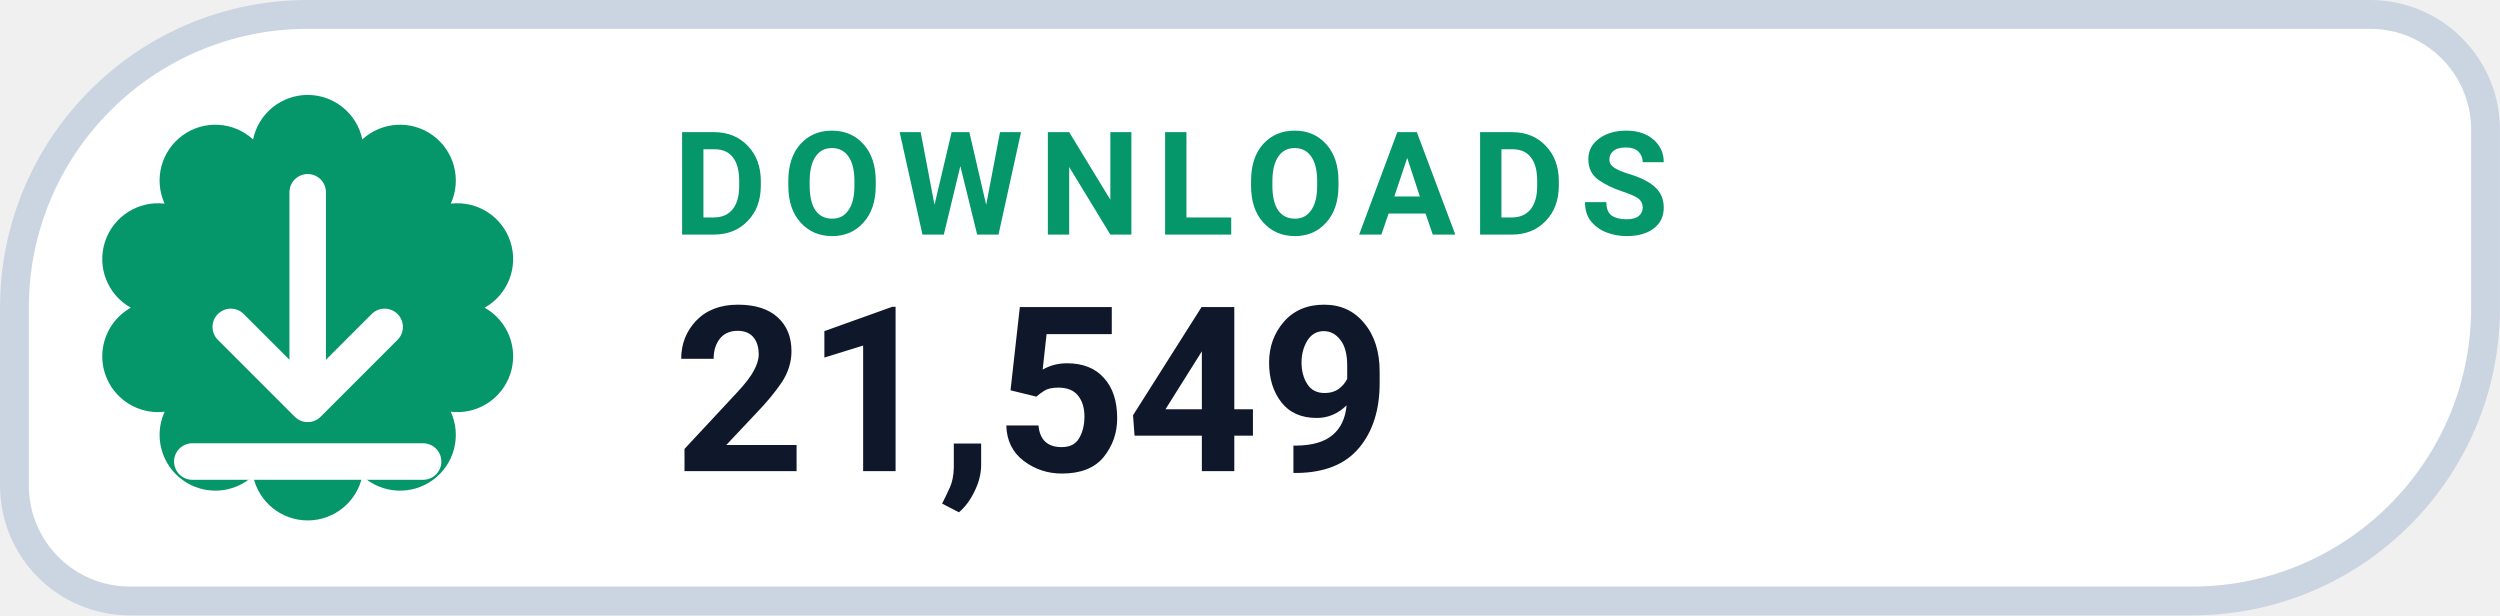
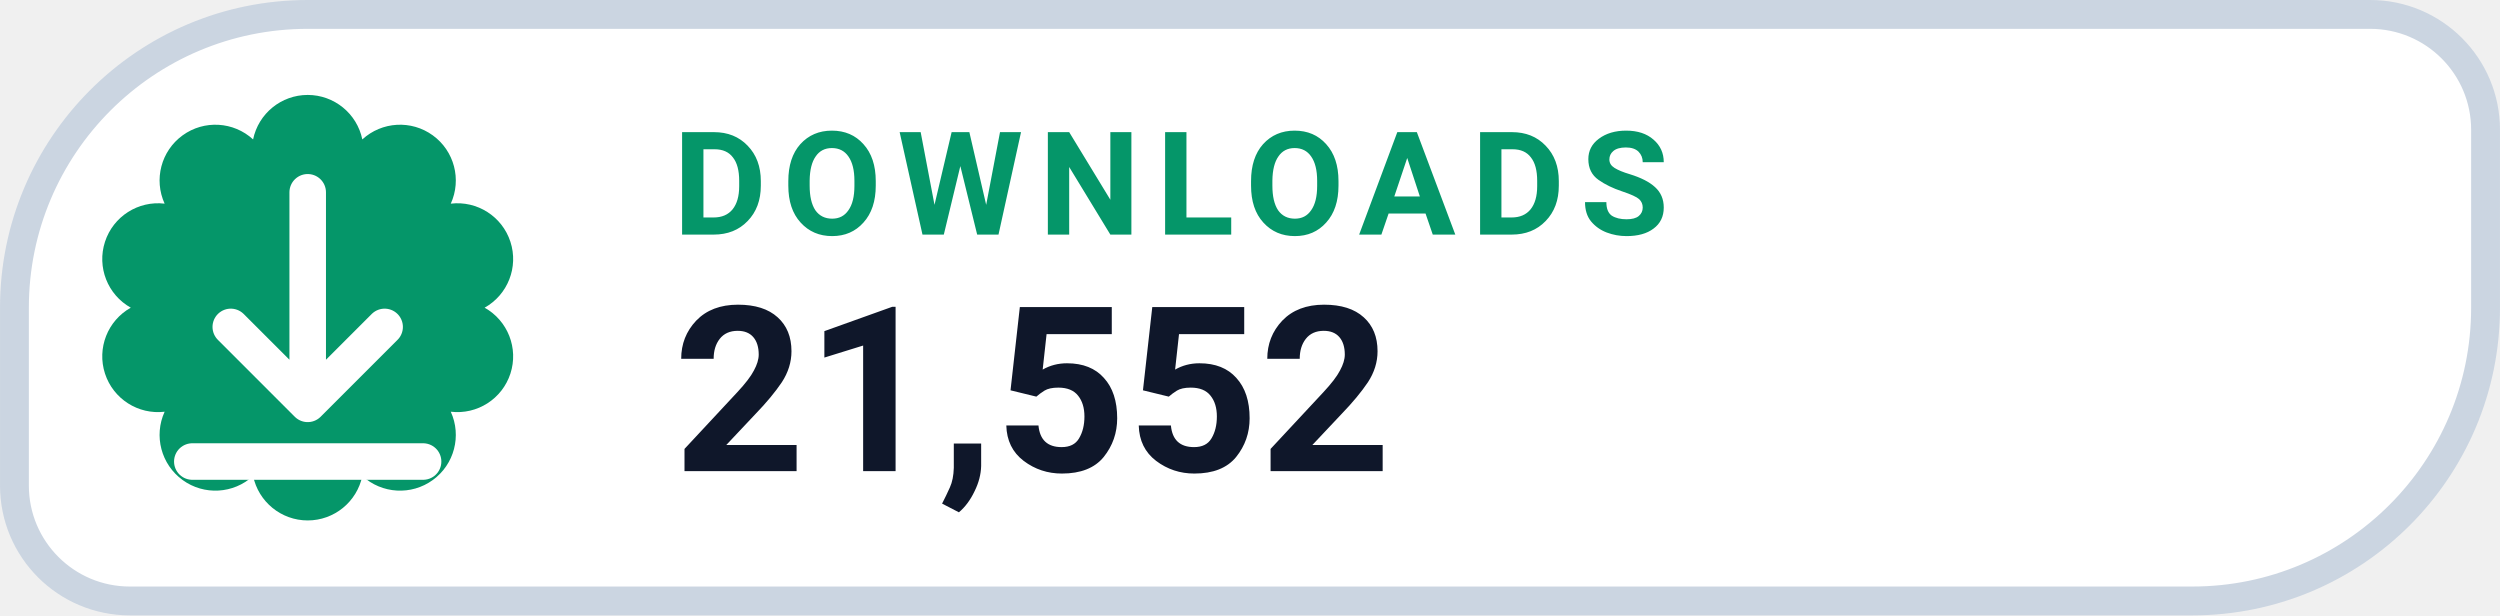
- <svg xmlns="http://www.w3.org/2000/svg" width="126" height="31.015" viewBox="0 0 130 32" role="img" aria-label="DOWNLOADS 21,549">
+ <svg xmlns="http://www.w3.org/2000/svg" width="126" height="31.015" viewBox="0 0 130 32" role="img" aria-label="DOWNLOADS 21,552">
  <path d="M 16.00 0.75 H 123.25 A 6.00 6.00 0 0 1 129.25 6.75 V 16.00 A 15.25 15.25 0 0 1 114.00 31.25 H 6.75 A 6.00 6.00 0 0 1 0.75 25.25 V 16.00 A 15.25 15.25 0 0 1 16.00 0.75 Z" fill="#FFFFFF" stroke="#CBD5E1" stroke-width="1.5" />
  <path d="M 13.16 7.25 A 2.90 2.90 0 0 1 18.84 7.25 A 2.90 2.90 0 0 1 23.44 10.59 A 2.90 2.90 0 0 1 25.20 16.00 A 2.90 2.90 0 0 1 23.44 21.41 A 2.90 2.90 0 0 1 18.84 24.75 A 2.90 2.90 0 0 1 13.16 24.75 A 2.90 2.90 0 0 1 8.56 21.41 A 2.90 2.90 0 0 1 6.80 16.00 A 2.90 2.90 0 0 1 8.56 10.59 A 2.90 2.90 0 0 1 13.16 7.25 Z" fill="#059669" />
  <g transform="translate(16 16)" style="color:#FFFFFF;">
    <path d="M0 -6 v11 m0 0 l4 -4 m-4 4 l-4 -4 M-6 8 h12" fill="none" stroke="currentColor" stroke-width="1.9" stroke-linecap="round" stroke-linejoin="round" />
  </g>
  <text x="35" y="12.2" fill="#059669" font-family="-apple-system,BlinkMacSystemFont,'Segoe UI',Roboto,Helvetica,Arial,sans-serif" font-size="7.5" font-weight="700" letter-spacing=".8">DOWNLOADS</text>
-   <text x="35" y="24.5" fill="#0F172A" font-family="-apple-system,BlinkMacSystemFont,'Segoe UI',Roboto,Helvetica,Arial,sans-serif" font-size="12" font-weight="750">21,549</text>
+   <text x="35" y="24.5" fill="#0F172A" font-family="-apple-system,BlinkMacSystemFont,'Segoe UI',Roboto,Helvetica,Arial,sans-serif" font-size="12" font-weight="750">21,552</text>
</svg>
